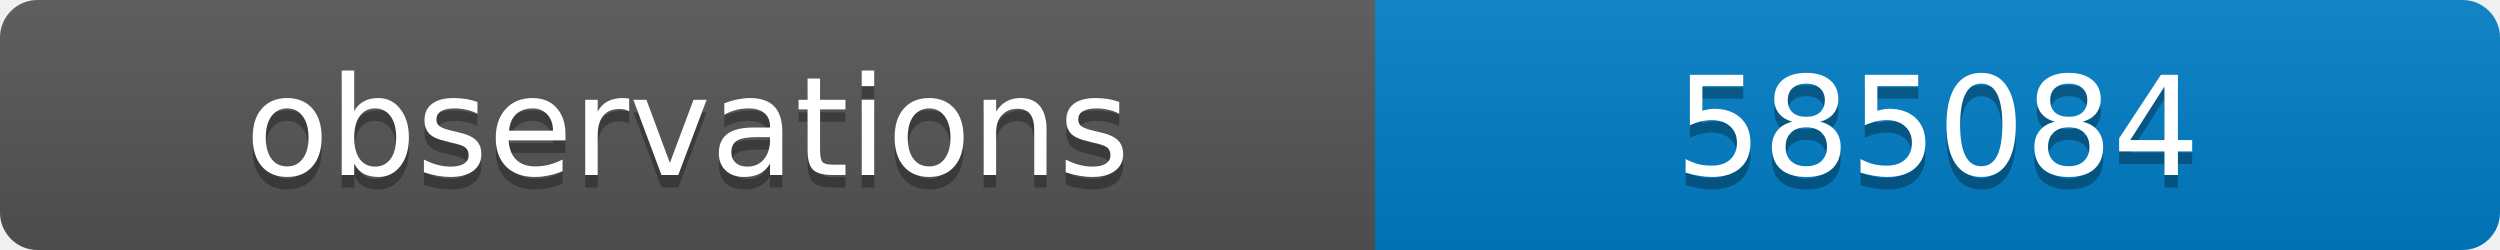
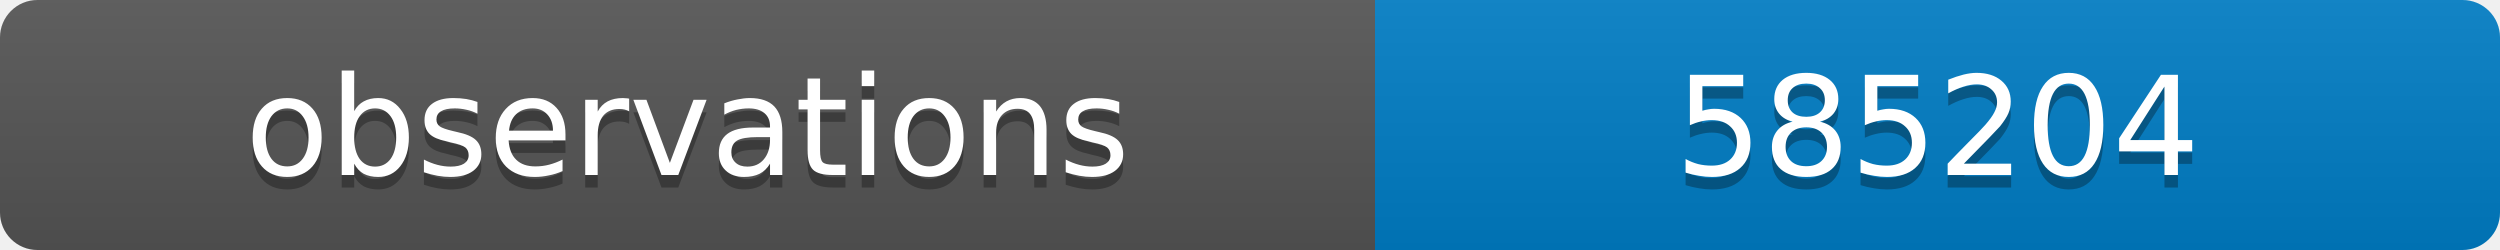
<svg xmlns="http://www.w3.org/2000/svg" width="200" height="20">
  <linearGradient id="b" x2="0" y2="100%">
    <stop offset="0" stop-color="#bbb" stop-opacity=".1" />
    <stop offset="1" stop-opacity=".1" />
  </linearGradient>
  <clipPath id="a">
    <rect width="200" height="20" rx="3" fill="#fff" />
  </clipPath>
  <g clip-path="url(#a)">
    <path fill="#555" d="M0 0h110v20H0z" />
    <path fill="#007ec6" d="M110 0h90v20H110z" />
    <path fill="url(#b)" d="M0 0h200v20H0z" />
  </g>
  <g fill="#fff" text-anchor="middle" font-family="DejaVu Sans,Verdana,Geneva,sans-serif" font-size="11">
    <text x="55" y="15" fill="#010101" fill-opacity=".3">observations</text>
    <text x="55" y="14">observations</text>
-     <text x="155" y="15" fill="#010101" fill-opacity=".3">585084</text>
-     <text x="155" y="14">585084</text>
+     <text x="155" y="15" fill="#010101" fill-opacity=".3">585204</text>
+     <text x="155" y="14">585204</text>
  </g>
</svg>
